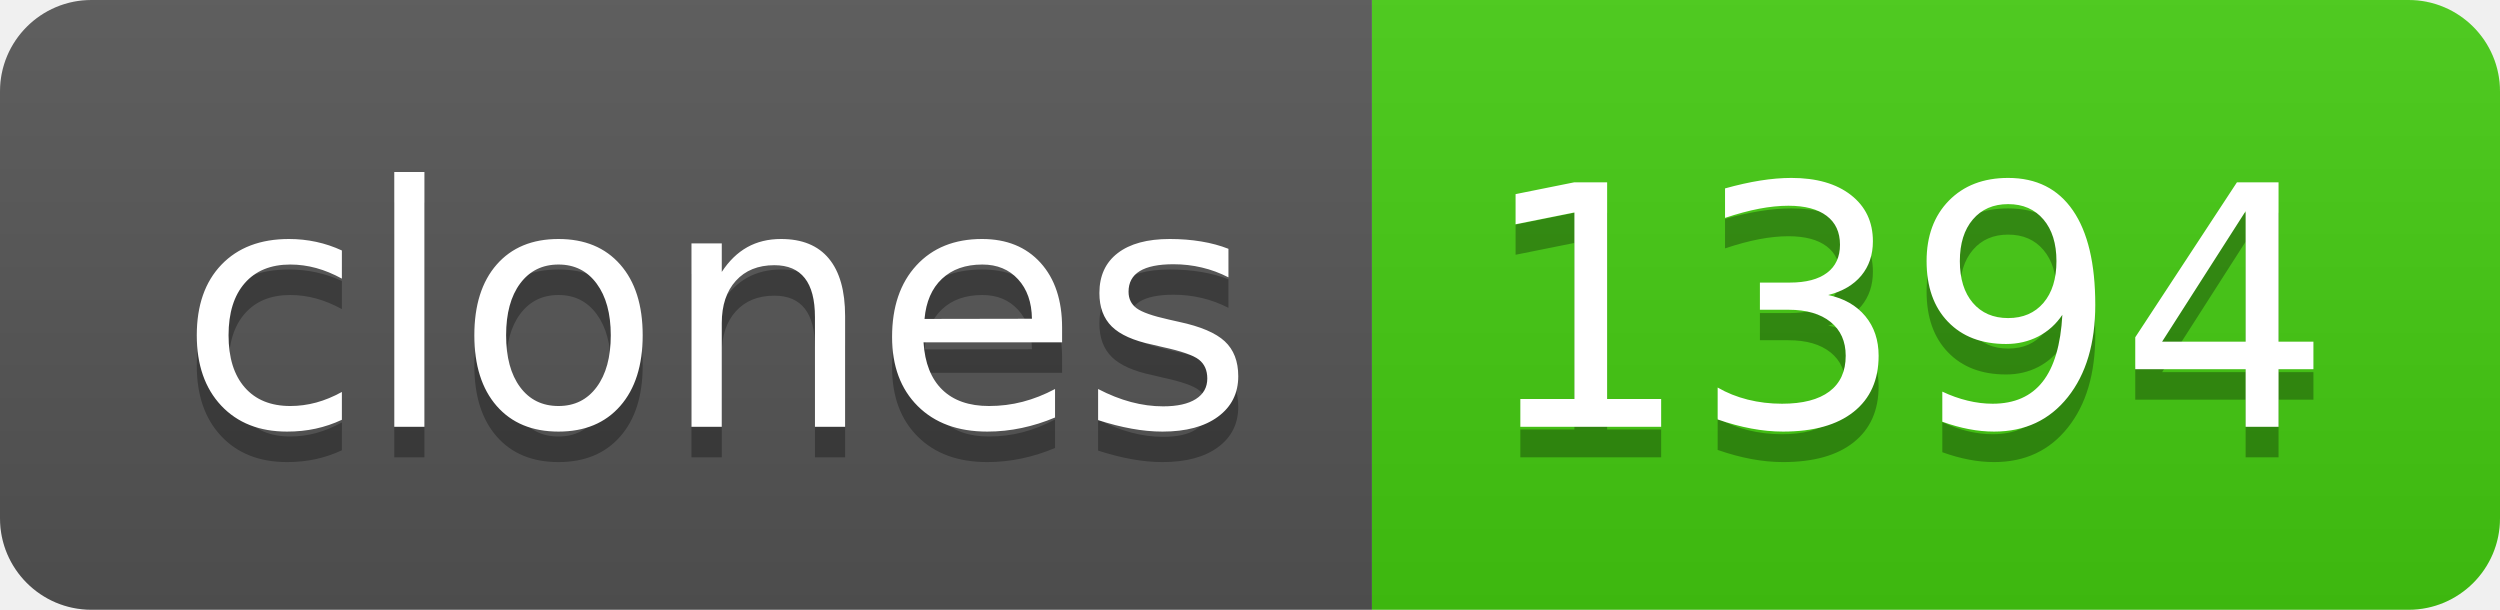
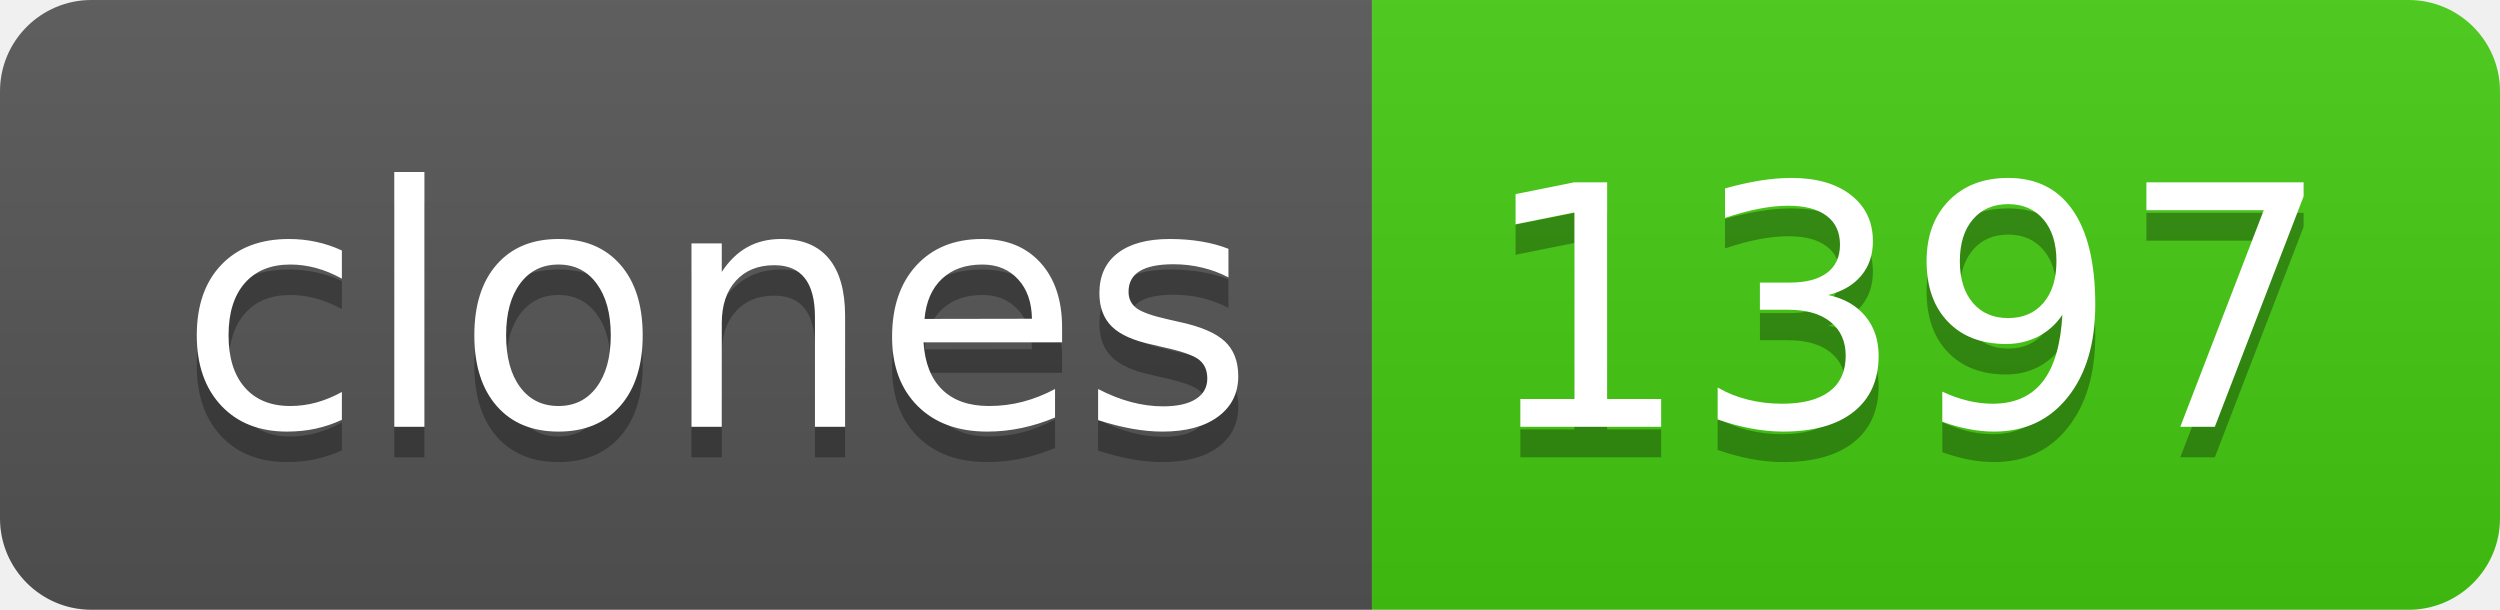
- <svg xmlns="http://www.w3.org/2000/svg" width="82" height="20" role="img" aria-label="clones: 1394">
+ <svg xmlns="http://www.w3.org/2000/svg" width="82" height="20" role="img" aria-label="clones: 1397">
  <linearGradient id="s" x2="0" y2="100%">
    <stop offset="0" stop-color="#bbb" stop-opacity=".1" />
    <stop offset="1" stop-opacity=".1" />
  </linearGradient>
  <clipPath id="r">
    <rect width="82" height="20" rx="3" fill="#fff" />
  </clipPath>
  <g clip-path="url(#r)">
    <rect width="45" height="20" fill="#555" />
    <rect x="45" width="37" height="20" fill="#4c1" />
    <rect width="82" height="20" fill="url(#s)" />
  </g>
  <g fill="#fff" text-anchor="middle" font-family="Verdana,Geneva,DejaVu Sans,sans-serif" text-rendering="geometricPrecision" font-size="110">
    <text aria-hidden="true" x="235" y="150" fill="#010101" fill-opacity=".3" transform="scale(.1)" textLength="350">clones</text>
    <text x="235" y="140" transform="scale(.1)" fill="#fff" textLength="350">clones</text>
-     <text aria-hidden="true" x="625" y="150" fill="#010101" fill-opacity=".3" transform="scale(.1)" textLength="270">1394</text>
-     <text x="625" y="140" transform="scale(.1)" fill="#fff" textLength="270">1394</text>
+     <text aria-hidden="true" x="625" y="150" fill="#010101" fill-opacity=".3" transform="scale(.1)" textLength="270">1397</text>
+     <text x="625" y="140" transform="scale(.1)" fill="#fff" textLength="270">1397</text>
  </g>
</svg>
